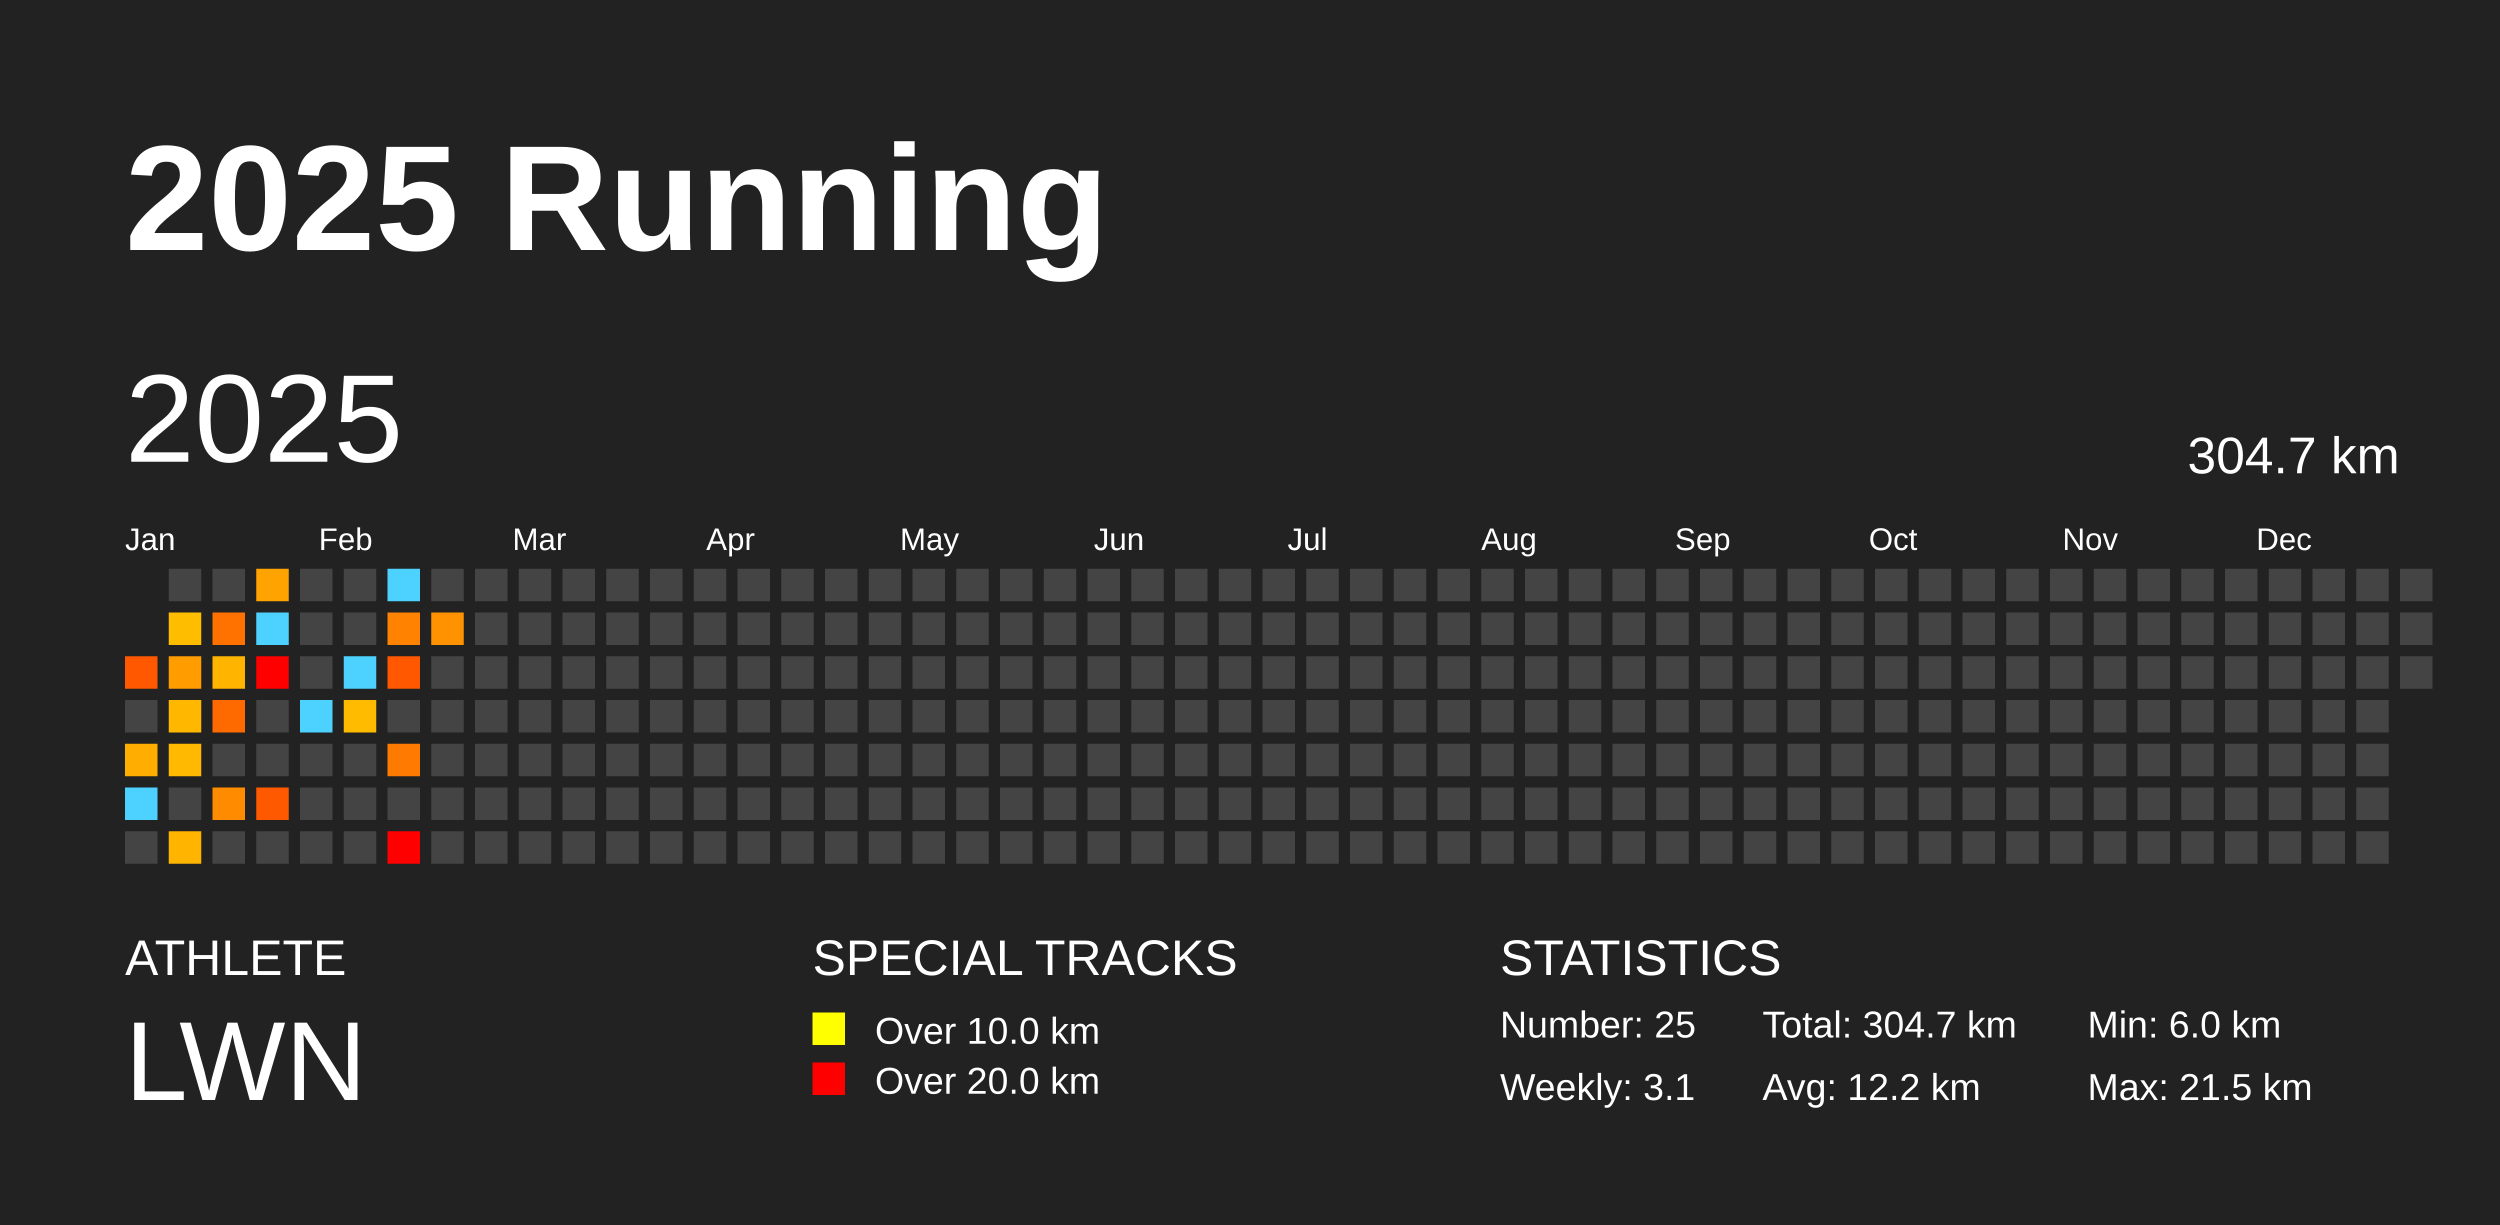
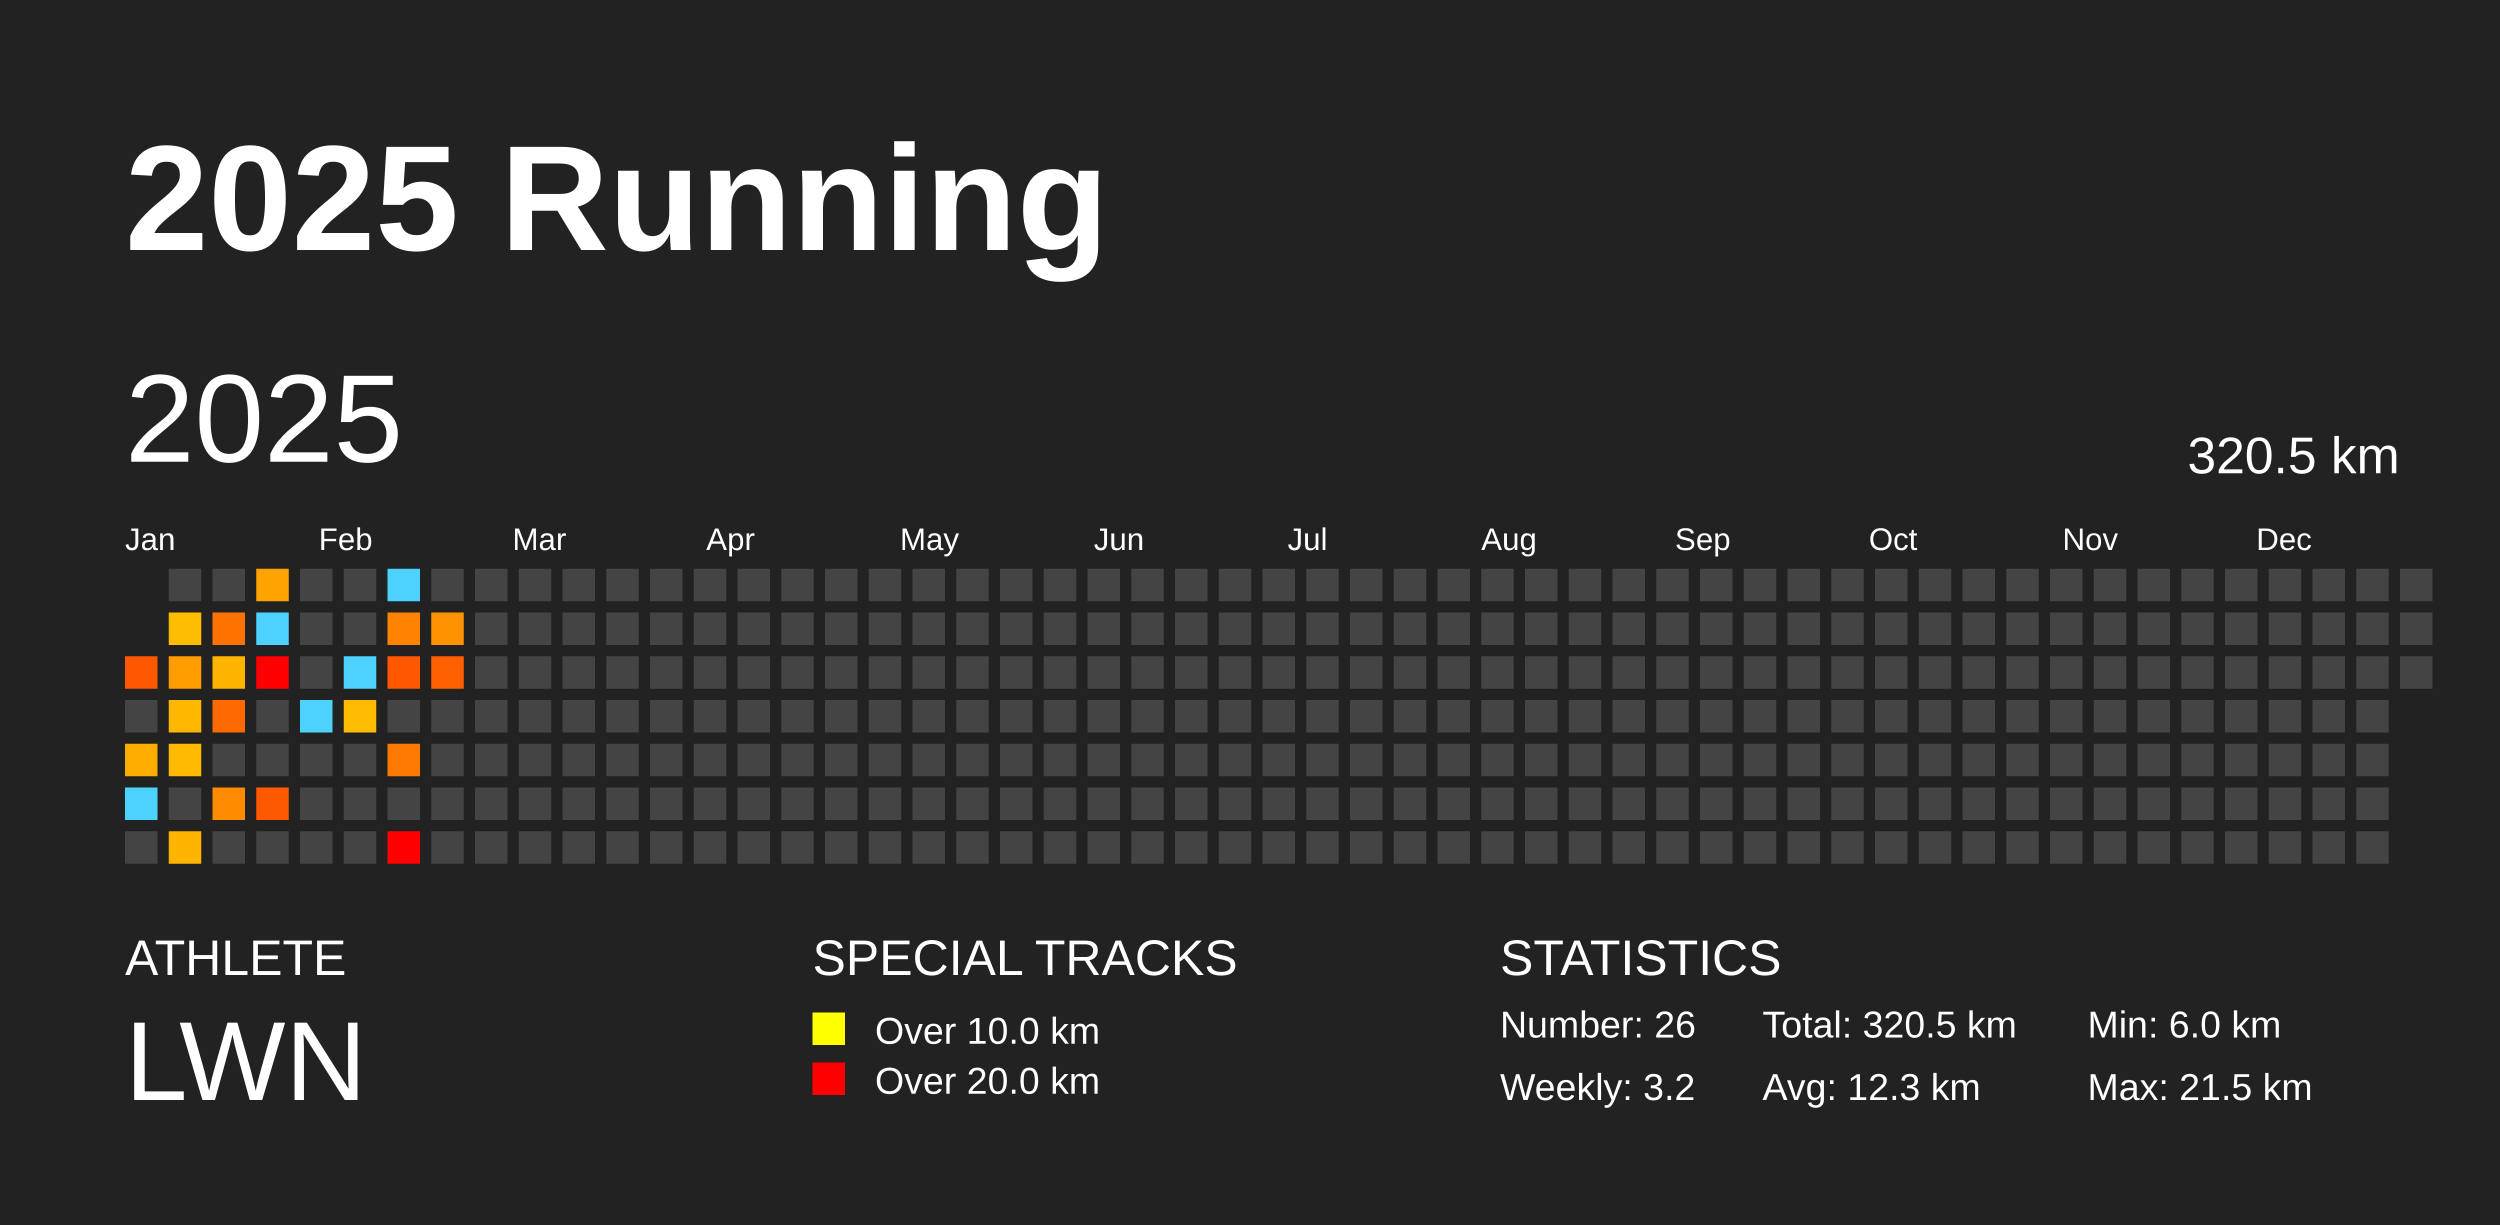
<svg xmlns="http://www.w3.org/2000/svg" baseProfile="full" height="98mm" version="1.1" viewBox="0,0,200,98" width="200mm">
  <defs />
  <rect fill="#222222" height="98" width="200" x="0" y="0" />
  <text fill="#FFFFFF" style="font-size:12px; font-family:Arial; font-weight:bold;" x="10" y="20">2025 Running</text>
  <text fill="#FFFFFF" style="font-size:4px; font-family:Arial" x="10" y="78">ATHLETE</text>
  <text fill="#FFFFFF" style="font-size:9px; font-family:Arial" x="10" y="88">LWN</text>
  <text fill="#FFFFFF" style="font-size:4px; font-family:Arial" x="65" y="78">SPECIAL TRACKS</text>
  <rect fill="yellow" height="2.6" width="2.6" x="65" y="81" />
  <text fill="#FFFFFF" style="font-size:3px; font-family:Arial" x="70" y="83.5">Over 10.0 km</text>
  <rect fill="red" height="2.6" width="2.6" x="65" y="85" />
  <text fill="#FFFFFF" style="font-size:3px; font-family:Arial" x="70" y="87.5">Over 20.0 km</text>
  <text fill="#FFFFFF" style="font-size:4px; font-family:Arial" x="120" y="78">STATISTICS</text>
-   <text fill="#FFFFFF" style="font-size:3px; font-family:Arial" x="120" y="83">Number: 25</text>
-   <text fill="#FFFFFF" style="font-size:3px; font-family:Arial" x="120" y="88">Weekly: 3.1</text>
-   <text fill="#FFFFFF" style="font-size:3px; font-family:Arial" x="141" y="83">Total: 304.7 km</text>
-   <text fill="#FFFFFF" style="font-size:3px; font-family:Arial" x="141" y="88">Avg: 12.2 km</text>
+   <text fill="#FFFFFF" style="font-size:3px; font-family:Arial" x="120" y="83">Number: 26</text>
+   <text fill="#FFFFFF" style="font-size:3px; font-family:Arial" x="120" y="88">Weekly: 3.2</text>
+   <text fill="#FFFFFF" style="font-size:3px; font-family:Arial" x="141" y="83">Total: 320.5 km</text>
+   <text fill="#FFFFFF" style="font-size:3px; font-family:Arial" x="141" y="88">Avg: 12.3 km</text>
  <text fill="#FFFFFF" style="font-size:3px; font-family:Arial" x="167" y="83">Min: 6.0 km</text>
  <text fill="#FFFFFF" style="font-size:3px; font-family:Arial" x="167" y="88">Max: 21.5 km</text>
  <text dominant-baseline="hanging" fill="#FFFFFF" style="font-size:10.0px; font-family:Arial;" x="10" y="30">2025</text>
-   <text dominant-baseline="hanging" fill="#FFFFFF" style="font-size:4.125px; font-family:Arial;" x="175" y="35">304.7 km</text>
+   <text dominant-baseline="hanging" fill="#FFFFFF" style="font-size:4.125px; font-family:Arial;" x="175" y="35">320.5 km</text>
  <text fill="#FFFFFF" style="font-size:2.5px; font-family:Arial" x="10.0" y="44">Jan</text>
  <text fill="#FFFFFF" style="font-size:2.5px; font-family:Arial" x="25.5" y="44">Feb</text>
  <text fill="#FFFFFF" style="font-size:2.5px; font-family:Arial" x="41.0" y="44">Mar</text>
  <text fill="#FFFFFF" style="font-size:2.5px; font-family:Arial" x="56.5" y="44">Apr</text>
  <text fill="#FFFFFF" style="font-size:2.5px; font-family:Arial" x="72.0" y="44">May</text>
  <text fill="#FFFFFF" style="font-size:2.5px; font-family:Arial" x="87.5" y="44">Jun</text>
  <text fill="#FFFFFF" style="font-size:2.5px; font-family:Arial" x="103.0" y="44">Jul</text>
  <text fill="#FFFFFF" style="font-size:2.5px; font-family:Arial" x="118.5" y="44">Aug</text>
  <text fill="#FFFFFF" style="font-size:2.5px; font-family:Arial" x="134.0" y="44">Sep</text>
  <text fill="#FFFFFF" style="font-size:2.5px; font-family:Arial" x="149.5" y="44">Oct</text>
  <text fill="#FFFFFF" style="font-size:2.5px; font-family:Arial" x="165.0" y="44">Nov</text>
  <text fill="#FFFFFF" style="font-size:2.5px; font-family:Arial" x="180.5" y="44">Dec</text>
  <rect fill="#ff5800" height="2.6" width="2.6" x="10.0" y="52.5" />
  <rect fill="#444444" height="2.6" width="2.6" x="10.0" y="56.0" />
  <rect fill="#ffad00" height="2.6" width="2.6" x="10.0" y="59.5" />
  <rect fill="#4dd2ff" height="2.6" width="2.6" x="10.0" y="63.0" />
  <rect fill="#444444" height="2.6" width="2.6" x="10.0" y="66.5" />
  <rect fill="#444444" height="2.6" width="2.6" x="13.5" y="45.5" />
  <rect fill="#ffbd00" height="2.6" width="2.6" x="13.5" y="49.0" />
  <rect fill="#ff9c00" height="2.6" width="2.6" x="13.5" y="52.5" />
  <rect fill="#ffb700" height="2.6" width="2.6" x="13.5" y="56.0" />
  <rect fill="#ffb900" height="2.6" width="2.6" x="13.5" y="59.5" />
  <rect fill="#444444" height="2.6" width="2.6" x="13.5" y="63.0" />
  <rect fill="#ffb400" height="2.6" width="2.6" x="13.5" y="66.5" />
  <rect fill="#444444" height="2.6" width="2.6" x="17.0" y="45.5" />
  <rect fill="#ff7200" height="2.6" width="2.6" x="17.0" y="49.0" />
  <rect fill="#ffb500" height="2.6" width="2.6" x="17.0" y="52.5" />
  <rect fill="#ff6a00" height="2.6" width="2.6" x="17.0" y="56.0" />
  <rect fill="#444444" height="2.6" width="2.6" x="17.0" y="59.5" />
  <rect fill="#ff8b00" height="2.6" width="2.6" x="17.0" y="63.0" />
  <rect fill="#444444" height="2.6" width="2.6" x="17.0" y="66.5" />
  <rect fill="#ffa300" height="2.6" width="2.6" x="20.5" y="45.5" />
  <rect fill="#4dd2ff" height="2.6" width="2.6" x="20.5" y="49.0" />
  <rect fill="red" height="2.6" width="2.6" x="20.5" y="52.5" />
  <rect fill="#444444" height="2.6" width="2.6" x="20.5" y="56.0" />
  <rect fill="#444444" height="2.6" width="2.6" x="20.5" y="59.5" />
  <rect fill="#ff5900" height="2.6" width="2.6" x="20.5" y="63.0" />
  <rect fill="#444444" height="2.6" width="2.6" x="20.5" y="66.5" />
  <rect fill="#444444" height="2.6" width="2.6" x="24.0" y="45.5" />
  <rect fill="#444444" height="2.6" width="2.6" x="24.0" y="49.0" />
  <rect fill="#444444" height="2.6" width="2.6" x="24.0" y="52.5" />
  <rect fill="#4dd2ff" height="2.6" width="2.6" x="24.0" y="56.0" />
  <rect fill="#444444" height="2.6" width="2.6" x="24.0" y="59.5" />
  <rect fill="#444444" height="2.6" width="2.6" x="24.0" y="63.0" />
  <rect fill="#444444" height="2.6" width="2.6" x="24.0" y="66.5" />
  <rect fill="#444444" height="2.6" width="2.6" x="27.5" y="45.5" />
  <rect fill="#444444" height="2.6" width="2.6" x="27.5" y="49.0" />
  <rect fill="#4dd2ff" height="2.6" width="2.6" x="27.5" y="52.5" />
  <rect fill="#ffbb00" height="2.6" width="2.6" x="27.5" y="56.0" />
  <rect fill="#444444" height="2.6" width="2.6" x="27.5" y="59.5" />
  <rect fill="#444444" height="2.6" width="2.6" x="27.5" y="63.0" />
  <rect fill="#444444" height="2.6" width="2.6" x="27.5" y="66.5" />
  <rect fill="#4dd2ff" height="2.6" width="2.6" x="31.0" y="45.5" />
  <rect fill="#ff8200" height="2.6" width="2.6" x="31.0" y="49.0" />
  <rect fill="#ff5800" height="2.6" width="2.6" x="31.0" y="52.5" />
  <rect fill="#444444" height="2.6" width="2.6" x="31.0" y="56.0" />
  <rect fill="#ff7a00" height="2.6" width="2.6" x="31.0" y="59.5" />
  <rect fill="#444444" height="2.6" width="2.6" x="31.0" y="63.0" />
  <rect fill="red" height="2.6" width="2.6" x="31.0" y="66.5" />
  <rect fill="#444444" height="2.6" width="2.6" x="34.5" y="45.5" />
  <rect fill="#ff9200" height="2.6" width="2.6" x="34.5" y="49.0" />
-   <rect fill="#444444" height="2.6" width="2.6" x="34.5" y="52.5" />
+   <rect fill="#ff5f00" height="2.6" width="2.6" x="34.5" y="52.5" />
  <rect fill="#444444" height="2.6" width="2.6" x="34.5" y="56.0" />
  <rect fill="#444444" height="2.6" width="2.6" x="34.5" y="59.5" />
  <rect fill="#444444" height="2.6" width="2.6" x="34.5" y="63.0" />
  <rect fill="#444444" height="2.6" width="2.6" x="34.5" y="66.5" />
  <rect fill="#444444" height="2.6" width="2.6" x="38.0" y="45.5" />
  <rect fill="#444444" height="2.6" width="2.6" x="38.0" y="49.0" />
  <rect fill="#444444" height="2.6" width="2.6" x="38.0" y="52.5" />
  <rect fill="#444444" height="2.6" width="2.6" x="38.0" y="56.0" />
  <rect fill="#444444" height="2.6" width="2.6" x="38.0" y="59.5" />
  <rect fill="#444444" height="2.6" width="2.6" x="38.0" y="63.0" />
  <rect fill="#444444" height="2.6" width="2.6" x="38.0" y="66.5" />
  <rect fill="#444444" height="2.6" width="2.6" x="41.5" y="45.5" />
  <rect fill="#444444" height="2.6" width="2.6" x="41.5" y="49.0" />
  <rect fill="#444444" height="2.6" width="2.6" x="41.5" y="52.5" />
  <rect fill="#444444" height="2.6" width="2.6" x="41.5" y="56.0" />
  <rect fill="#444444" height="2.6" width="2.6" x="41.5" y="59.5" />
  <rect fill="#444444" height="2.6" width="2.6" x="41.5" y="63.0" />
  <rect fill="#444444" height="2.6" width="2.6" x="41.5" y="66.5" />
  <rect fill="#444444" height="2.6" width="2.6" x="45.0" y="45.5" />
  <rect fill="#444444" height="2.6" width="2.6" x="45.0" y="49.0" />
  <rect fill="#444444" height="2.6" width="2.6" x="45.0" y="52.5" />
  <rect fill="#444444" height="2.6" width="2.6" x="45.0" y="56.0" />
  <rect fill="#444444" height="2.6" width="2.6" x="45.0" y="59.5" />
  <rect fill="#444444" height="2.6" width="2.6" x="45.0" y="63.0" />
  <rect fill="#444444" height="2.6" width="2.6" x="45.0" y="66.5" />
  <rect fill="#444444" height="2.6" width="2.6" x="48.5" y="45.5" />
  <rect fill="#444444" height="2.6" width="2.6" x="48.5" y="49.0" />
  <rect fill="#444444" height="2.6" width="2.6" x="48.5" y="52.5" />
  <rect fill="#444444" height="2.6" width="2.6" x="48.5" y="56.0" />
  <rect fill="#444444" height="2.6" width="2.6" x="48.5" y="59.5" />
  <rect fill="#444444" height="2.6" width="2.6" x="48.5" y="63.0" />
  <rect fill="#444444" height="2.6" width="2.6" x="48.5" y="66.5" />
  <rect fill="#444444" height="2.6" width="2.6" x="52.0" y="45.5" />
  <rect fill="#444444" height="2.6" width="2.6" x="52.0" y="49.0" />
  <rect fill="#444444" height="2.6" width="2.6" x="52.0" y="52.5" />
  <rect fill="#444444" height="2.6" width="2.6" x="52.0" y="56.0" />
  <rect fill="#444444" height="2.6" width="2.6" x="52.0" y="59.5" />
  <rect fill="#444444" height="2.6" width="2.6" x="52.0" y="63.0" />
  <rect fill="#444444" height="2.6" width="2.6" x="52.0" y="66.5" />
  <rect fill="#444444" height="2.6" width="2.6" x="55.5" y="45.5" />
  <rect fill="#444444" height="2.6" width="2.6" x="55.5" y="49.0" />
  <rect fill="#444444" height="2.6" width="2.6" x="55.5" y="52.5" />
  <rect fill="#444444" height="2.6" width="2.6" x="55.5" y="56.0" />
  <rect fill="#444444" height="2.6" width="2.6" x="55.5" y="59.5" />
  <rect fill="#444444" height="2.6" width="2.6" x="55.5" y="63.0" />
  <rect fill="#444444" height="2.6" width="2.6" x="55.5" y="66.5" />
  <rect fill="#444444" height="2.6" width="2.6" x="59.0" y="45.5" />
  <rect fill="#444444" height="2.6" width="2.6" x="59.0" y="49.0" />
  <rect fill="#444444" height="2.6" width="2.6" x="59.0" y="52.5" />
  <rect fill="#444444" height="2.6" width="2.6" x="59.0" y="56.0" />
  <rect fill="#444444" height="2.6" width="2.6" x="59.0" y="59.5" />
  <rect fill="#444444" height="2.6" width="2.6" x="59.0" y="63.0" />
  <rect fill="#444444" height="2.6" width="2.6" x="59.0" y="66.5" />
  <rect fill="#444444" height="2.6" width="2.6" x="62.5" y="45.5" />
  <rect fill="#444444" height="2.6" width="2.6" x="62.5" y="49.0" />
  <rect fill="#444444" height="2.6" width="2.6" x="62.5" y="52.5" />
  <rect fill="#444444" height="2.6" width="2.6" x="62.5" y="56.0" />
  <rect fill="#444444" height="2.6" width="2.6" x="62.5" y="59.5" />
  <rect fill="#444444" height="2.6" width="2.6" x="62.5" y="63.0" />
  <rect fill="#444444" height="2.6" width="2.6" x="62.5" y="66.5" />
  <rect fill="#444444" height="2.6" width="2.6" x="66.0" y="45.5" />
  <rect fill="#444444" height="2.6" width="2.6" x="66.0" y="49.0" />
  <rect fill="#444444" height="2.6" width="2.6" x="66.0" y="52.5" />
  <rect fill="#444444" height="2.6" width="2.6" x="66.0" y="56.0" />
  <rect fill="#444444" height="2.6" width="2.6" x="66.0" y="59.5" />
  <rect fill="#444444" height="2.6" width="2.6" x="66.0" y="63.0" />
  <rect fill="#444444" height="2.6" width="2.6" x="66.0" y="66.5" />
  <rect fill="#444444" height="2.6" width="2.6" x="69.5" y="45.5" />
  <rect fill="#444444" height="2.6" width="2.6" x="69.5" y="49.0" />
  <rect fill="#444444" height="2.6" width="2.6" x="69.5" y="52.5" />
  <rect fill="#444444" height="2.6" width="2.6" x="69.5" y="56.0" />
  <rect fill="#444444" height="2.6" width="2.6" x="69.5" y="59.5" />
  <rect fill="#444444" height="2.6" width="2.6" x="69.5" y="63.0" />
  <rect fill="#444444" height="2.6" width="2.6" x="69.5" y="66.5" />
  <rect fill="#444444" height="2.6" width="2.6" x="73.0" y="45.5" />
  <rect fill="#444444" height="2.6" width="2.6" x="73.0" y="49.0" />
  <rect fill="#444444" height="2.6" width="2.6" x="73.0" y="52.5" />
  <rect fill="#444444" height="2.6" width="2.6" x="73.0" y="56.0" />
  <rect fill="#444444" height="2.6" width="2.6" x="73.0" y="59.5" />
  <rect fill="#444444" height="2.6" width="2.6" x="73.0" y="63.0" />
  <rect fill="#444444" height="2.6" width="2.6" x="73.0" y="66.5" />
  <rect fill="#444444" height="2.6" width="2.6" x="76.5" y="45.5" />
  <rect fill="#444444" height="2.6" width="2.6" x="76.5" y="49.0" />
  <rect fill="#444444" height="2.6" width="2.6" x="76.5" y="52.5" />
  <rect fill="#444444" height="2.6" width="2.6" x="76.5" y="56.0" />
  <rect fill="#444444" height="2.6" width="2.6" x="76.5" y="59.5" />
  <rect fill="#444444" height="2.6" width="2.6" x="76.5" y="63.0" />
  <rect fill="#444444" height="2.6" width="2.6" x="76.5" y="66.5" />
  <rect fill="#444444" height="2.6" width="2.6" x="80.0" y="45.5" />
  <rect fill="#444444" height="2.6" width="2.6" x="80.0" y="49.0" />
  <rect fill="#444444" height="2.6" width="2.6" x="80.0" y="52.5" />
  <rect fill="#444444" height="2.6" width="2.6" x="80.0" y="56.0" />
  <rect fill="#444444" height="2.6" width="2.6" x="80.0" y="59.5" />
  <rect fill="#444444" height="2.6" width="2.6" x="80.0" y="63.0" />
  <rect fill="#444444" height="2.6" width="2.6" x="80.0" y="66.5" />
  <rect fill="#444444" height="2.6" width="2.6" x="83.5" y="45.5" />
  <rect fill="#444444" height="2.6" width="2.6" x="83.5" y="49.0" />
  <rect fill="#444444" height="2.6" width="2.6" x="83.5" y="52.5" />
  <rect fill="#444444" height="2.6" width="2.6" x="83.5" y="56.0" />
  <rect fill="#444444" height="2.6" width="2.6" x="83.5" y="59.5" />
  <rect fill="#444444" height="2.6" width="2.6" x="83.5" y="63.0" />
  <rect fill="#444444" height="2.6" width="2.6" x="83.5" y="66.5" />
  <rect fill="#444444" height="2.6" width="2.6" x="87.0" y="45.5" />
  <rect fill="#444444" height="2.6" width="2.6" x="87.0" y="49.0" />
  <rect fill="#444444" height="2.6" width="2.6" x="87.0" y="52.5" />
  <rect fill="#444444" height="2.6" width="2.6" x="87.0" y="56.0" />
  <rect fill="#444444" height="2.6" width="2.6" x="87.0" y="59.5" />
  <rect fill="#444444" height="2.6" width="2.6" x="87.0" y="63.0" />
  <rect fill="#444444" height="2.6" width="2.6" x="87.0" y="66.5" />
  <rect fill="#444444" height="2.6" width="2.6" x="90.5" y="45.5" />
  <rect fill="#444444" height="2.6" width="2.6" x="90.5" y="49.0" />
  <rect fill="#444444" height="2.6" width="2.6" x="90.5" y="52.5" />
  <rect fill="#444444" height="2.6" width="2.6" x="90.5" y="56.0" />
  <rect fill="#444444" height="2.6" width="2.6" x="90.5" y="59.5" />
  <rect fill="#444444" height="2.6" width="2.6" x="90.5" y="63.0" />
  <rect fill="#444444" height="2.6" width="2.6" x="90.5" y="66.5" />
  <rect fill="#444444" height="2.6" width="2.6" x="94.0" y="45.5" />
  <rect fill="#444444" height="2.6" width="2.6" x="94.0" y="49.0" />
  <rect fill="#444444" height="2.6" width="2.6" x="94.0" y="52.5" />
  <rect fill="#444444" height="2.6" width="2.6" x="94.0" y="56.0" />
  <rect fill="#444444" height="2.6" width="2.6" x="94.0" y="59.5" />
  <rect fill="#444444" height="2.6" width="2.6" x="94.0" y="63.0" />
  <rect fill="#444444" height="2.6" width="2.6" x="94.0" y="66.5" />
  <rect fill="#444444" height="2.6" width="2.6" x="97.5" y="45.5" />
  <rect fill="#444444" height="2.6" width="2.6" x="97.5" y="49.0" />
  <rect fill="#444444" height="2.6" width="2.6" x="97.5" y="52.5" />
  <rect fill="#444444" height="2.6" width="2.6" x="97.5" y="56.0" />
  <rect fill="#444444" height="2.6" width="2.6" x="97.5" y="59.5" />
  <rect fill="#444444" height="2.6" width="2.6" x="97.5" y="63.0" />
  <rect fill="#444444" height="2.6" width="2.6" x="97.5" y="66.5" />
  <rect fill="#444444" height="2.6" width="2.6" x="101.0" y="45.5" />
  <rect fill="#444444" height="2.6" width="2.6" x="101.0" y="49.0" />
  <rect fill="#444444" height="2.6" width="2.6" x="101.0" y="52.5" />
  <rect fill="#444444" height="2.6" width="2.6" x="101.0" y="56.0" />
  <rect fill="#444444" height="2.6" width="2.6" x="101.0" y="59.5" />
  <rect fill="#444444" height="2.6" width="2.6" x="101.0" y="63.0" />
  <rect fill="#444444" height="2.6" width="2.6" x="101.0" y="66.5" />
  <rect fill="#444444" height="2.6" width="2.6" x="104.5" y="45.5" />
  <rect fill="#444444" height="2.6" width="2.6" x="104.5" y="49.0" />
  <rect fill="#444444" height="2.6" width="2.6" x="104.5" y="52.5" />
  <rect fill="#444444" height="2.6" width="2.6" x="104.5" y="56.0" />
  <rect fill="#444444" height="2.6" width="2.6" x="104.5" y="59.5" />
  <rect fill="#444444" height="2.6" width="2.6" x="104.5" y="63.0" />
  <rect fill="#444444" height="2.6" width="2.6" x="104.5" y="66.5" />
  <rect fill="#444444" height="2.6" width="2.6" x="108.0" y="45.5" />
  <rect fill="#444444" height="2.6" width="2.6" x="108.0" y="49.0" />
  <rect fill="#444444" height="2.6" width="2.6" x="108.0" y="52.5" />
  <rect fill="#444444" height="2.6" width="2.6" x="108.0" y="56.0" />
  <rect fill="#444444" height="2.6" width="2.6" x="108.0" y="59.5" />
  <rect fill="#444444" height="2.6" width="2.6" x="108.0" y="63.0" />
  <rect fill="#444444" height="2.6" width="2.6" x="108.0" y="66.5" />
  <rect fill="#444444" height="2.6" width="2.6" x="111.5" y="45.5" />
  <rect fill="#444444" height="2.6" width="2.6" x="111.5" y="49.0" />
  <rect fill="#444444" height="2.6" width="2.6" x="111.5" y="52.5" />
  <rect fill="#444444" height="2.6" width="2.6" x="111.5" y="56.0" />
  <rect fill="#444444" height="2.6" width="2.6" x="111.5" y="59.5" />
  <rect fill="#444444" height="2.6" width="2.6" x="111.5" y="63.0" />
  <rect fill="#444444" height="2.6" width="2.6" x="111.5" y="66.5" />
  <rect fill="#444444" height="2.6" width="2.6" x="115.0" y="45.5" />
  <rect fill="#444444" height="2.6" width="2.6" x="115.0" y="49.0" />
  <rect fill="#444444" height="2.6" width="2.6" x="115.0" y="52.5" />
  <rect fill="#444444" height="2.6" width="2.6" x="115.0" y="56.0" />
  <rect fill="#444444" height="2.6" width="2.6" x="115.0" y="59.5" />
  <rect fill="#444444" height="2.6" width="2.6" x="115.0" y="63.0" />
  <rect fill="#444444" height="2.6" width="2.6" x="115.0" y="66.5" />
  <rect fill="#444444" height="2.6" width="2.6" x="118.5" y="45.5" />
  <rect fill="#444444" height="2.6" width="2.6" x="118.5" y="49.0" />
  <rect fill="#444444" height="2.6" width="2.6" x="118.5" y="52.5" />
  <rect fill="#444444" height="2.6" width="2.6" x="118.5" y="56.0" />
  <rect fill="#444444" height="2.6" width="2.6" x="118.5" y="59.5" />
  <rect fill="#444444" height="2.6" width="2.6" x="118.5" y="63.0" />
  <rect fill="#444444" height="2.6" width="2.6" x="118.5" y="66.5" />
  <rect fill="#444444" height="2.6" width="2.6" x="122.0" y="45.5" />
  <rect fill="#444444" height="2.6" width="2.6" x="122.0" y="49.0" />
  <rect fill="#444444" height="2.6" width="2.6" x="122.0" y="52.5" />
  <rect fill="#444444" height="2.6" width="2.6" x="122.0" y="56.0" />
  <rect fill="#444444" height="2.6" width="2.6" x="122.0" y="59.5" />
  <rect fill="#444444" height="2.6" width="2.6" x="122.0" y="63.0" />
  <rect fill="#444444" height="2.6" width="2.6" x="122.0" y="66.5" />
  <rect fill="#444444" height="2.6" width="2.6" x="125.5" y="45.5" />
  <rect fill="#444444" height="2.6" width="2.6" x="125.5" y="49.0" />
  <rect fill="#444444" height="2.6" width="2.6" x="125.5" y="52.5" />
  <rect fill="#444444" height="2.6" width="2.6" x="125.5" y="56.0" />
  <rect fill="#444444" height="2.6" width="2.6" x="125.5" y="59.5" />
  <rect fill="#444444" height="2.6" width="2.6" x="125.5" y="63.0" />
  <rect fill="#444444" height="2.6" width="2.6" x="125.5" y="66.5" />
  <rect fill="#444444" height="2.6" width="2.6" x="129.0" y="45.5" />
  <rect fill="#444444" height="2.6" width="2.6" x="129.0" y="49.0" />
  <rect fill="#444444" height="2.6" width="2.6" x="129.0" y="52.5" />
  <rect fill="#444444" height="2.6" width="2.6" x="129.0" y="56.0" />
  <rect fill="#444444" height="2.6" width="2.6" x="129.0" y="59.5" />
  <rect fill="#444444" height="2.6" width="2.6" x="129.0" y="63.0" />
  <rect fill="#444444" height="2.6" width="2.6" x="129.0" y="66.5" />
  <rect fill="#444444" height="2.6" width="2.6" x="132.5" y="45.5" />
  <rect fill="#444444" height="2.6" width="2.6" x="132.5" y="49.0" />
  <rect fill="#444444" height="2.6" width="2.6" x="132.5" y="52.5" />
  <rect fill="#444444" height="2.6" width="2.6" x="132.5" y="56.0" />
  <rect fill="#444444" height="2.6" width="2.6" x="132.5" y="59.5" />
  <rect fill="#444444" height="2.6" width="2.6" x="132.5" y="63.0" />
  <rect fill="#444444" height="2.6" width="2.6" x="132.5" y="66.5" />
  <rect fill="#444444" height="2.6" width="2.6" x="136.0" y="45.5" />
  <rect fill="#444444" height="2.6" width="2.6" x="136.0" y="49.0" />
  <rect fill="#444444" height="2.6" width="2.6" x="136.0" y="52.5" />
  <rect fill="#444444" height="2.6" width="2.6" x="136.0" y="56.0" />
  <rect fill="#444444" height="2.6" width="2.6" x="136.0" y="59.5" />
  <rect fill="#444444" height="2.6" width="2.6" x="136.0" y="63.0" />
  <rect fill="#444444" height="2.6" width="2.6" x="136.0" y="66.5" />
  <rect fill="#444444" height="2.6" width="2.6" x="139.5" y="45.5" />
  <rect fill="#444444" height="2.6" width="2.6" x="139.5" y="49.0" />
  <rect fill="#444444" height="2.6" width="2.6" x="139.5" y="52.5" />
  <rect fill="#444444" height="2.6" width="2.6" x="139.5" y="56.0" />
  <rect fill="#444444" height="2.6" width="2.6" x="139.5" y="59.5" />
  <rect fill="#444444" height="2.6" width="2.6" x="139.5" y="63.0" />
  <rect fill="#444444" height="2.6" width="2.6" x="139.5" y="66.5" />
  <rect fill="#444444" height="2.6" width="2.6" x="143.0" y="45.5" />
  <rect fill="#444444" height="2.6" width="2.6" x="143.0" y="49.0" />
  <rect fill="#444444" height="2.6" width="2.6" x="143.0" y="52.5" />
  <rect fill="#444444" height="2.6" width="2.6" x="143.0" y="56.0" />
  <rect fill="#444444" height="2.6" width="2.6" x="143.0" y="59.5" />
  <rect fill="#444444" height="2.6" width="2.6" x="143.0" y="63.0" />
  <rect fill="#444444" height="2.6" width="2.6" x="143.0" y="66.5" />
  <rect fill="#444444" height="2.6" width="2.6" x="146.5" y="45.5" />
  <rect fill="#444444" height="2.6" width="2.6" x="146.5" y="49.0" />
  <rect fill="#444444" height="2.6" width="2.6" x="146.5" y="52.5" />
  <rect fill="#444444" height="2.6" width="2.6" x="146.5" y="56.0" />
  <rect fill="#444444" height="2.6" width="2.6" x="146.5" y="59.5" />
  <rect fill="#444444" height="2.6" width="2.6" x="146.5" y="63.0" />
  <rect fill="#444444" height="2.6" width="2.6" x="146.5" y="66.5" />
  <rect fill="#444444" height="2.6" width="2.6" x="150.0" y="45.5" />
  <rect fill="#444444" height="2.6" width="2.6" x="150.0" y="49.0" />
  <rect fill="#444444" height="2.6" width="2.6" x="150.0" y="52.5" />
  <rect fill="#444444" height="2.6" width="2.6" x="150.0" y="56.0" />
  <rect fill="#444444" height="2.6" width="2.6" x="150.0" y="59.5" />
  <rect fill="#444444" height="2.6" width="2.6" x="150.0" y="63.0" />
  <rect fill="#444444" height="2.6" width="2.6" x="150.0" y="66.5" />
  <rect fill="#444444" height="2.6" width="2.6" x="153.5" y="45.5" />
  <rect fill="#444444" height="2.6" width="2.6" x="153.5" y="49.0" />
  <rect fill="#444444" height="2.6" width="2.6" x="153.5" y="52.5" />
  <rect fill="#444444" height="2.6" width="2.6" x="153.5" y="56.0" />
  <rect fill="#444444" height="2.6" width="2.6" x="153.5" y="59.5" />
  <rect fill="#444444" height="2.6" width="2.6" x="153.5" y="63.0" />
  <rect fill="#444444" height="2.6" width="2.6" x="153.5" y="66.5" />
  <rect fill="#444444" height="2.6" width="2.6" x="157.0" y="45.5" />
  <rect fill="#444444" height="2.6" width="2.6" x="157.0" y="49.0" />
  <rect fill="#444444" height="2.6" width="2.6" x="157.0" y="52.5" />
  <rect fill="#444444" height="2.6" width="2.6" x="157.0" y="56.0" />
  <rect fill="#444444" height="2.6" width="2.6" x="157.0" y="59.5" />
  <rect fill="#444444" height="2.6" width="2.6" x="157.0" y="63.0" />
  <rect fill="#444444" height="2.6" width="2.6" x="157.0" y="66.5" />
  <rect fill="#444444" height="2.6" width="2.6" x="160.5" y="45.5" />
  <rect fill="#444444" height="2.6" width="2.6" x="160.5" y="49.0" />
  <rect fill="#444444" height="2.6" width="2.6" x="160.5" y="52.5" />
  <rect fill="#444444" height="2.6" width="2.6" x="160.5" y="56.0" />
  <rect fill="#444444" height="2.6" width="2.6" x="160.5" y="59.5" />
  <rect fill="#444444" height="2.6" width="2.6" x="160.5" y="63.0" />
  <rect fill="#444444" height="2.6" width="2.6" x="160.5" y="66.5" />
  <rect fill="#444444" height="2.6" width="2.6" x="164.0" y="45.5" />
  <rect fill="#444444" height="2.6" width="2.6" x="164.0" y="49.0" />
  <rect fill="#444444" height="2.6" width="2.6" x="164.0" y="52.5" />
  <rect fill="#444444" height="2.6" width="2.6" x="164.0" y="56.0" />
  <rect fill="#444444" height="2.6" width="2.6" x="164.0" y="59.5" />
  <rect fill="#444444" height="2.6" width="2.6" x="164.0" y="63.0" />
  <rect fill="#444444" height="2.6" width="2.6" x="164.0" y="66.5" />
  <rect fill="#444444" height="2.6" width="2.6" x="167.5" y="45.5" />
  <rect fill="#444444" height="2.6" width="2.6" x="167.5" y="49.0" />
  <rect fill="#444444" height="2.6" width="2.6" x="167.5" y="52.5" />
  <rect fill="#444444" height="2.6" width="2.6" x="167.5" y="56.0" />
  <rect fill="#444444" height="2.6" width="2.6" x="167.5" y="59.5" />
  <rect fill="#444444" height="2.6" width="2.6" x="167.5" y="63.0" />
  <rect fill="#444444" height="2.6" width="2.6" x="167.5" y="66.5" />
  <rect fill="#444444" height="2.6" width="2.6" x="171.0" y="45.5" />
  <rect fill="#444444" height="2.6" width="2.6" x="171.0" y="49.0" />
  <rect fill="#444444" height="2.6" width="2.6" x="171.0" y="52.5" />
  <rect fill="#444444" height="2.6" width="2.6" x="171.0" y="56.0" />
  <rect fill="#444444" height="2.6" width="2.6" x="171.0" y="59.5" />
  <rect fill="#444444" height="2.6" width="2.6" x="171.0" y="63.0" />
  <rect fill="#444444" height="2.6" width="2.6" x="171.0" y="66.5" />
  <rect fill="#444444" height="2.6" width="2.6" x="174.5" y="45.5" />
  <rect fill="#444444" height="2.6" width="2.6" x="174.5" y="49.0" />
  <rect fill="#444444" height="2.6" width="2.6" x="174.5" y="52.5" />
  <rect fill="#444444" height="2.6" width="2.6" x="174.5" y="56.0" />
  <rect fill="#444444" height="2.6" width="2.6" x="174.5" y="59.5" />
  <rect fill="#444444" height="2.6" width="2.6" x="174.5" y="63.0" />
  <rect fill="#444444" height="2.6" width="2.6" x="174.5" y="66.5" />
  <rect fill="#444444" height="2.6" width="2.6" x="178.0" y="45.5" />
  <rect fill="#444444" height="2.6" width="2.6" x="178.0" y="49.0" />
  <rect fill="#444444" height="2.6" width="2.6" x="178.0" y="52.5" />
  <rect fill="#444444" height="2.6" width="2.6" x="178.0" y="56.0" />
  <rect fill="#444444" height="2.6" width="2.6" x="178.0" y="59.5" />
  <rect fill="#444444" height="2.6" width="2.6" x="178.0" y="63.0" />
  <rect fill="#444444" height="2.6" width="2.6" x="178.0" y="66.5" />
  <rect fill="#444444" height="2.6" width="2.6" x="181.5" y="45.5" />
  <rect fill="#444444" height="2.6" width="2.6" x="181.5" y="49.0" />
  <rect fill="#444444" height="2.6" width="2.6" x="181.5" y="52.5" />
  <rect fill="#444444" height="2.6" width="2.6" x="181.5" y="56.0" />
  <rect fill="#444444" height="2.6" width="2.6" x="181.5" y="59.5" />
  <rect fill="#444444" height="2.6" width="2.6" x="181.5" y="63.0" />
  <rect fill="#444444" height="2.6" width="2.6" x="181.5" y="66.5" />
  <rect fill="#444444" height="2.6" width="2.6" x="185.0" y="45.5" />
  <rect fill="#444444" height="2.6" width="2.6" x="185.0" y="49.0" />
  <rect fill="#444444" height="2.6" width="2.6" x="185.0" y="52.5" />
  <rect fill="#444444" height="2.6" width="2.6" x="185.0" y="56.0" />
  <rect fill="#444444" height="2.6" width="2.6" x="185.0" y="59.5" />
  <rect fill="#444444" height="2.6" width="2.6" x="185.0" y="63.0" />
  <rect fill="#444444" height="2.6" width="2.6" x="185.0" y="66.5" />
  <rect fill="#444444" height="2.6" width="2.6" x="188.5" y="45.5" />
  <rect fill="#444444" height="2.6" width="2.6" x="188.5" y="49.0" />
  <rect fill="#444444" height="2.6" width="2.6" x="188.5" y="52.5" />
  <rect fill="#444444" height="2.6" width="2.6" x="188.5" y="56.0" />
  <rect fill="#444444" height="2.6" width="2.6" x="188.5" y="59.5" />
  <rect fill="#444444" height="2.6" width="2.6" x="188.5" y="63.0" />
  <rect fill="#444444" height="2.6" width="2.6" x="188.5" y="66.5" />
  <rect fill="#444444" height="2.6" width="2.6" x="192.0" y="45.5" />
  <rect fill="#444444" height="2.6" width="2.6" x="192.0" y="49.0" />
  <rect fill="#444444" height="2.6" width="2.6" x="192.0" y="52.5" />
</svg>
